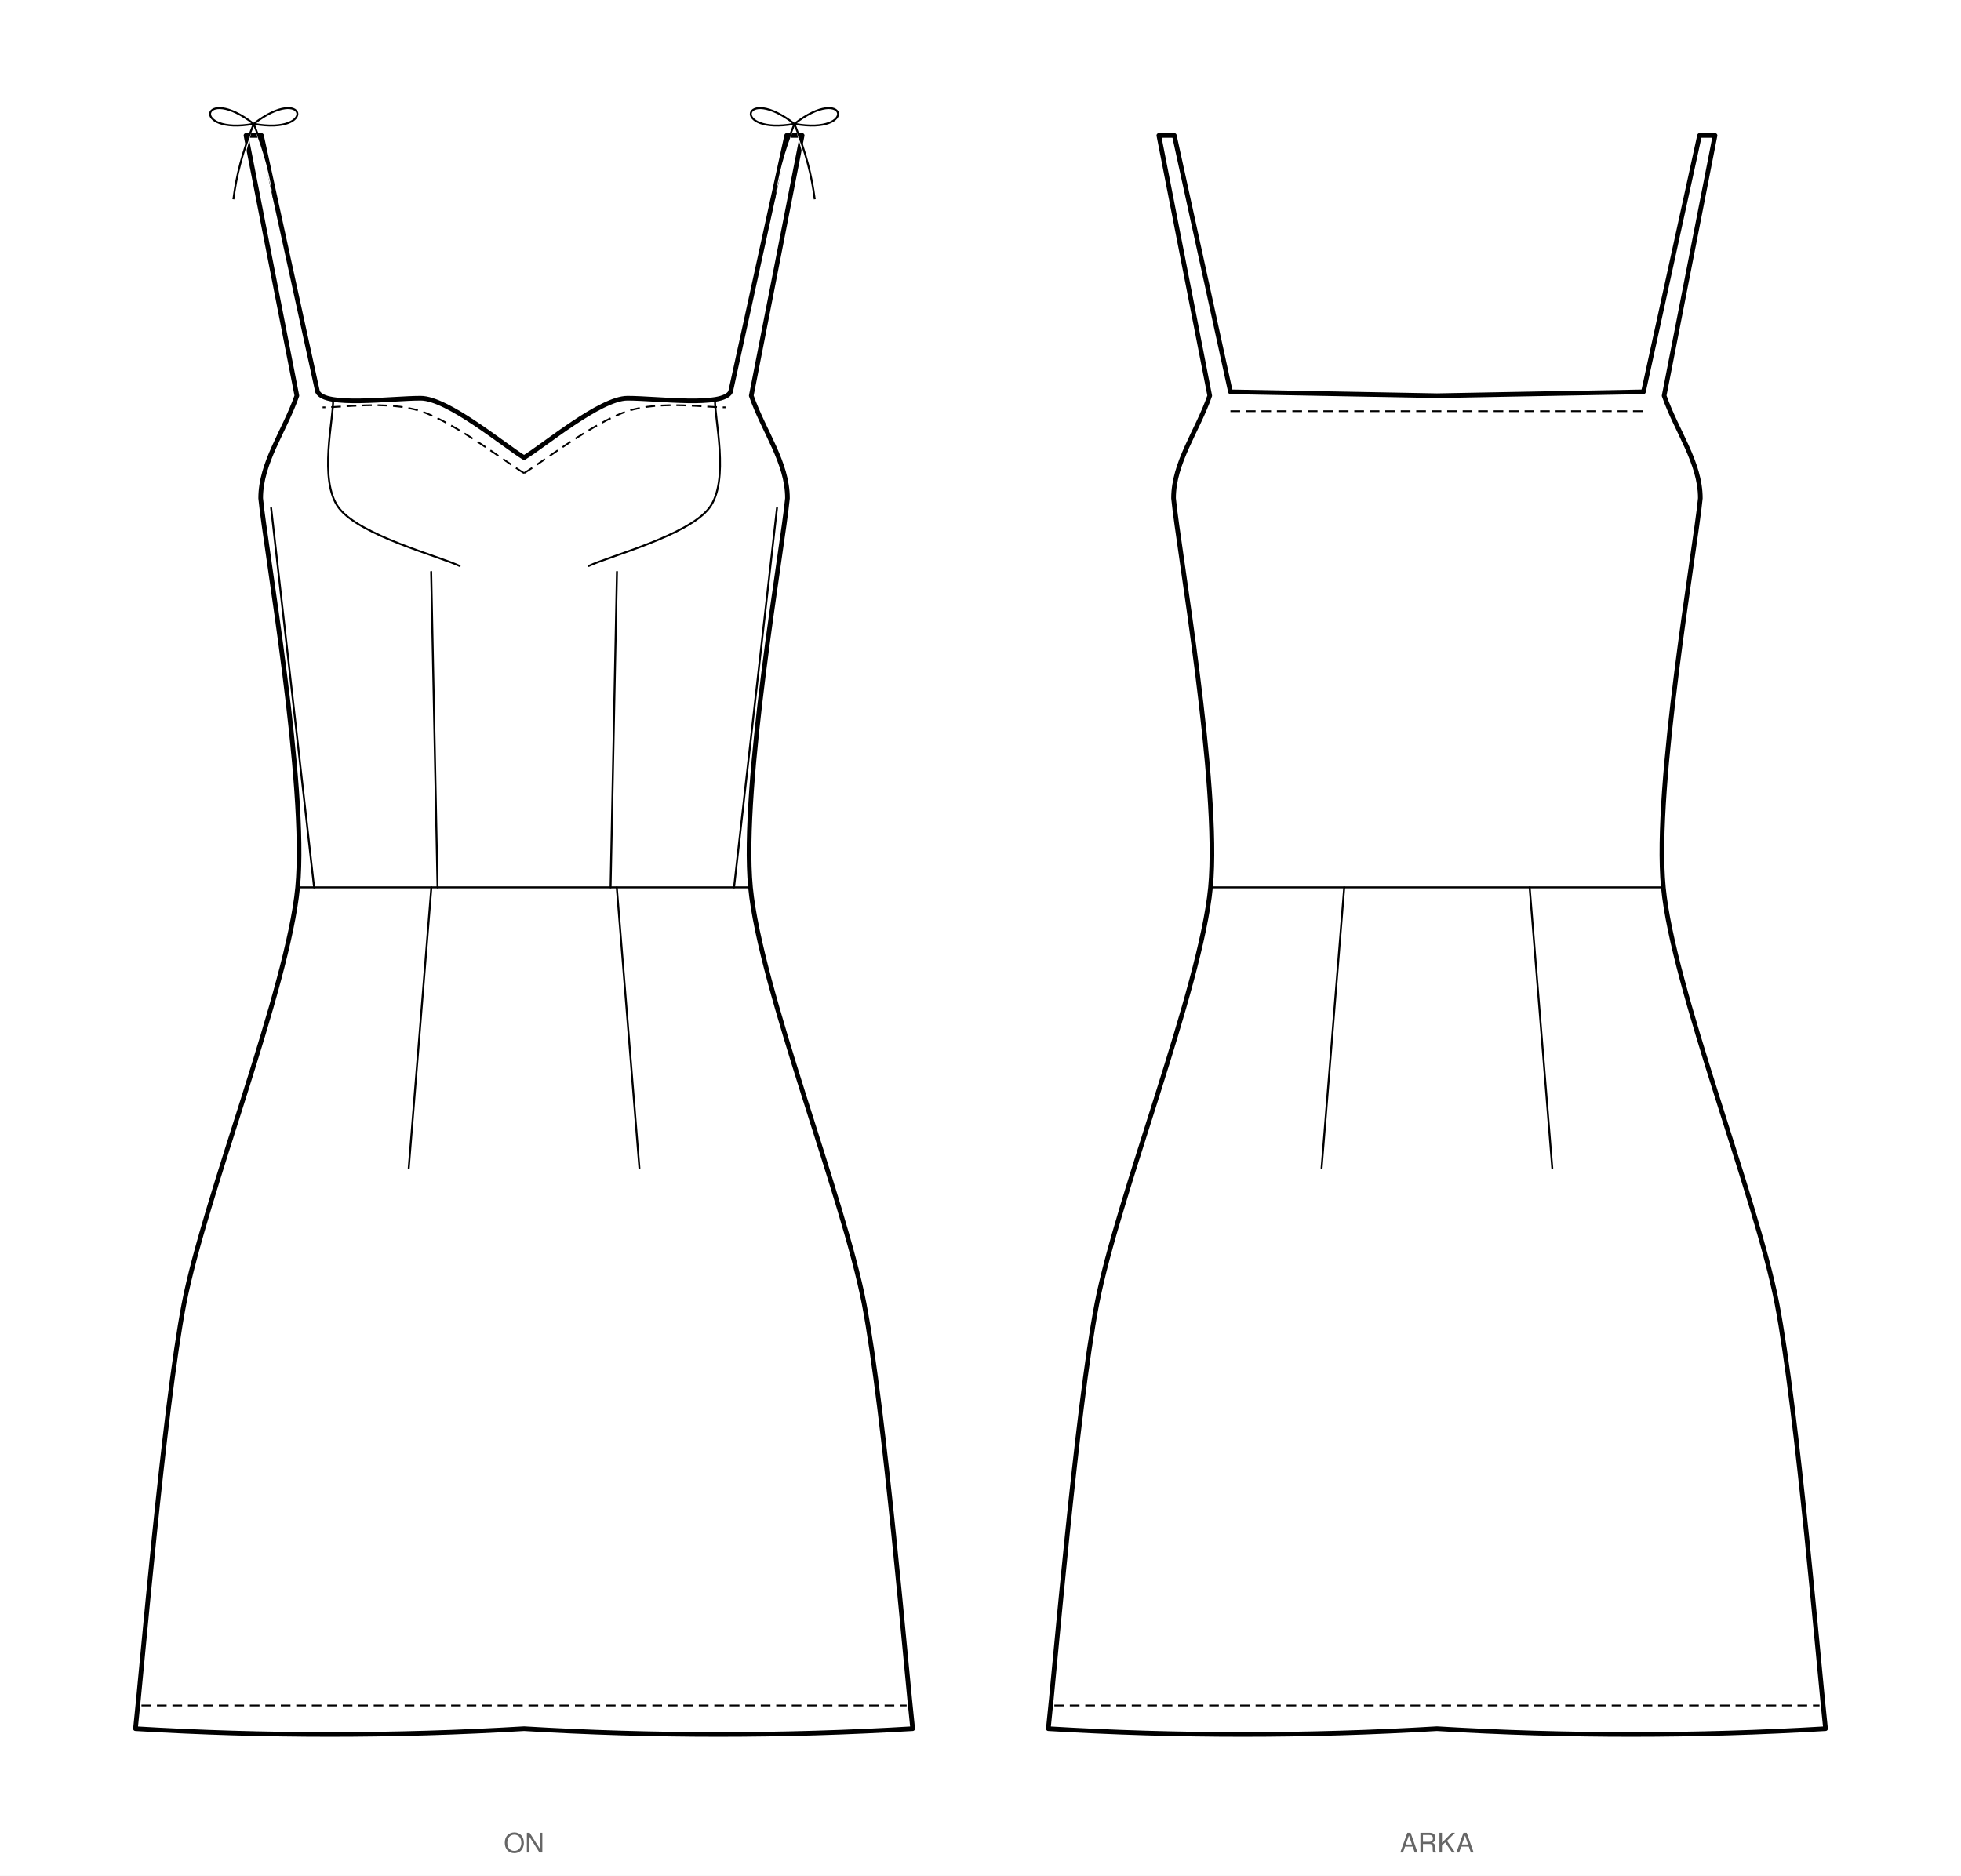
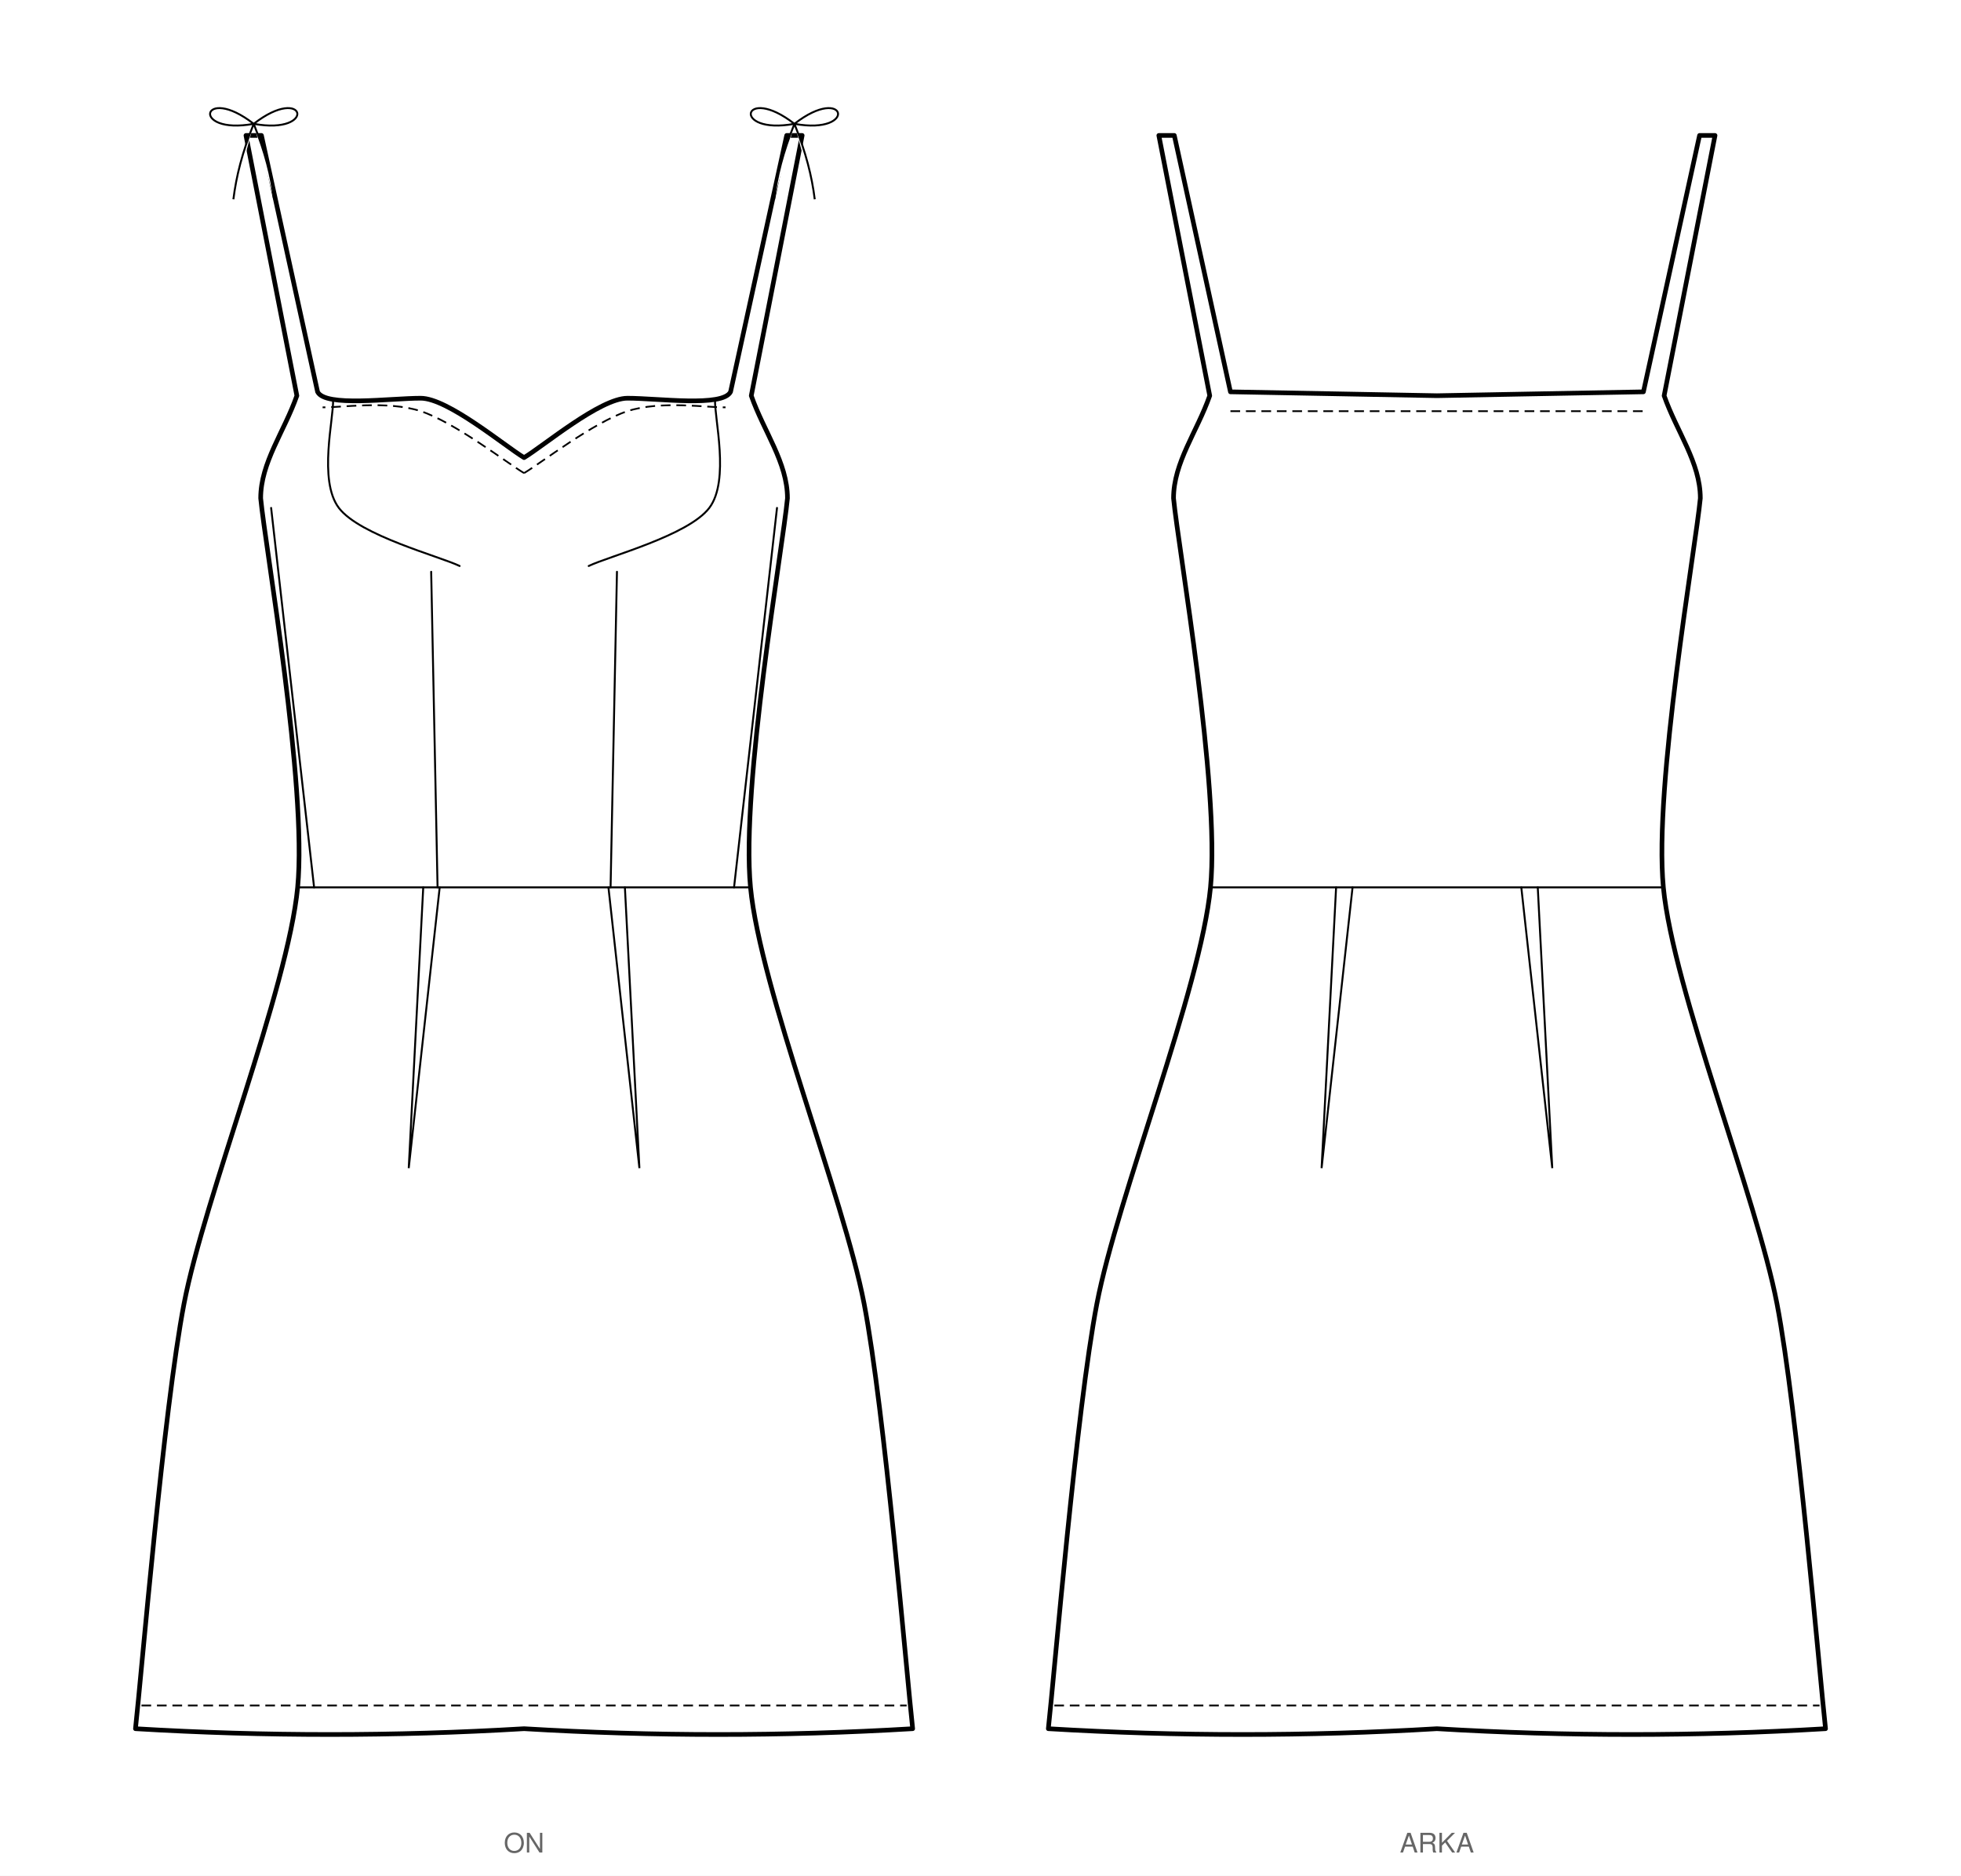
<svg xmlns="http://www.w3.org/2000/svg" viewBox="0 0 1013.3 969.4" width="1013.3mm" height="969.4mm" data-siluet="v1" data-kaynak="b92d609740287795b1c5ce243c6b3f2e78d48139268a37d468e39f2cd9cccac9">
  <rect width="1013.3" height="969.4" fill="#fff" />
  <g transform="translate(270.8 44.2)" data-gorunum="on">
    <path d="M 0.0 192.3 C 10.0 186.3 39.4 161.6 53.4 161.6 C 69.4 161.6 102.7 166.3 106.7 158.3 L 135.7 25.8 L 143.7 25.8 L 117.4 160.3 C 123.9 178.9 136.1 194.8 136.1 213.3 C 133.7 238.8 112.0 361.7 117.0 414.4 C 122.1 467.1 165.1 574.4 175.7 629.5 C 186.3 684.6 197.7 821.3 200.8 849.2 Q 100.4 855.2 0.0 849.2 Q -100.4 855.2 -200.8 849.2 C -197.7 821.3 -186.3 684.6 -175.7 629.5 C -165.1 574.4 -122.1 467.1 -117.0 414.4 C -112.0 361.7 -133.7 238.8 -136.1 213.3 C -136.1 194.8 -123.9 178.9 -117.4 160.3 L -143.7 25.8 L -135.7 25.8 L -106.7 158.3 C -102.7 166.3 -69.4 161.6 -53.4 161.6 C -39.4 161.6 -10.0 186.3 0.0 192.3 Z" fill="#fff" stroke="#000" stroke-width="2.4" stroke-linejoin="round" />
    <path d="M 139.7 19.8 c -27.0 -21.0 -33.0 6.0 0 0 c 27.0 -21.0 33.0 6.0 0 0 m 0 0 c -6.0 15.0 -9.0 27.0 -10.5 39.0 M 139.7 19.8 c 6.0 15.0 9.0 27.0 10.5 39.0" fill="#fff" stroke="#000" stroke-width="1" />
    <path d="M -139.7 19.8 c -27.0 -21.0 -33.0 6.0 0 0 c 27.0 -21.0 33.0 6.0 0 0 m 0 0 c -6.0 15.0 -9.0 27.0 -10.5 39.0 M -139.7 19.8 c 6.0 15.0 9.0 27.0 10.5 39.0" fill="#fff" stroke="#000" stroke-width="1" />
    <path d="M 0.0 200.3 C 8.9 195.0 36.0 174.0 53.4 168.3 C 70.7 162.6 95.6 166.6 104.1 166.3" fill="none" stroke="#000" stroke-width="0.9" stroke-dasharray="5,3" />
    <path d="M 0.0 200.3 C -8.9 195.0 -36.0 174.0 -53.4 168.3 C -70.7 162.6 -95.6 166.6 -104.1 166.3" fill="none" stroke="#000" stroke-width="0.9" stroke-dasharray="5,3" />
    <path d="M 98.7 162.3 C 98.2 171.6 106.5 204.0 95.7 218.3 C 84.8 232.6 43.7 243.3 33.4 248.3" fill="none" stroke="#000" stroke-width="1" stroke-linecap="round" />
    <path d="M -98.7 162.3 C -98.2 171.6 -106.5 204.0 -95.7 218.3 C -84.8 232.6 -43.7 243.3 -33.3 248.3" fill="none" stroke="#000" stroke-width="1" stroke-linecap="round" />
    <path d="M 48.0 251.3 L 44.7 414.4" fill="none" stroke="#000" stroke-width="1" stroke-linecap="round" />
    <path d="M -48.0 251.3 L -44.7 414.4" fill="none" stroke="#000" stroke-width="1" stroke-linecap="round" />
    <path d="M 130.7 218.3 L 108.5 414.4" fill="none" stroke="#000" stroke-width="1" stroke-linecap="round" />
    <path d="M -130.7 218.3 L -108.5 414.4" fill="none" stroke="#000" stroke-width="1" stroke-linecap="round" />
    <path d="M -117.0 414.4 L 117.0 414.4" fill="none" stroke="#000" stroke-width="1" stroke-linecap="round" />
-     <path d="M 47.9 414.4 L 59.6 559.5" fill="none" stroke="#000" stroke-width="1" stroke-linecap="round" />
-     <path d="M -47.9 414.4 L -59.6 559.5" fill="none" stroke="#000" stroke-width="1" stroke-linecap="round" />
    <path d="M -197.7 837.2 L 197.7 837.2" fill="none" stroke="#000" stroke-width="0.9" stroke-dasharray="5,3" />
+     <path d="M 43.6 414.4 L 59.6 559.5 L 52.1 414.4" fill="none" stroke="#000" stroke-width="1" stroke-linecap="round" />
+     <path d="M -43.6 414.4 L -59.6 559.5 L -52.1 414.4" fill="none" stroke="#000" stroke-width="1" stroke-linecap="round" />
  </g>
  <text x="270.8" y="957.4" font-family="Helvetica, Arial, sans-serif" font-size="14" text-anchor="middle" fill="#666">ON</text>
  <g transform="translate(742.5 44.2)" data-gorunum="arka">
    <path d="M 0.0 160.3 L 106.7 158.3 L 135.7 25.8 L 143.7 25.8 L 117.4 160.3 C 123.9 178.9 136.1 194.8 136.1 213.3 C 133.7 238.8 112.0 361.7 117.0 414.4 C 122.1 467.1 165.1 574.4 175.7 629.5 C 186.3 684.6 197.7 821.3 200.8 849.2 Q 100.4 855.2 0.0 849.2 Q -100.4 855.2 -200.8 849.2 C -197.7 821.3 -186.3 684.6 -175.7 629.5 C -165.1 574.4 -122.1 467.1 -117.0 414.4 C -112.0 361.7 -133.7 238.8 -136.1 213.3 C -136.1 194.8 -123.9 178.9 -117.4 160.3 L -143.7 25.8 L -135.7 25.8 L -106.7 158.3 L 0.0 160.3 Z" fill="#fff" stroke="#000" stroke-width="2.4" stroke-linejoin="round" />
    <path d="M -106.7 168.3 L 106.7 168.3" fill="none" stroke="#000" stroke-width="0.9" stroke-dasharray="5,3" />
    <path d="M -117.0 414.4 L 117.0 414.4" fill="none" stroke="#000" stroke-width="1" stroke-linecap="round" />
-     <path d="M 47.9 414.4 L 59.6 559.5" fill="none" stroke="#000" stroke-width="1" stroke-linecap="round" />
-     <path d="M -47.9 414.4 L -59.6 559.5" fill="none" stroke="#000" stroke-width="1" stroke-linecap="round" />
    <path d="M -197.7 837.2 L 197.7 837.2" fill="none" stroke="#000" stroke-width="0.9" stroke-dasharray="5,3" />
+     <path d="M 43.6 414.4 L 59.6 559.5 L 52.1 414.4" fill="none" stroke="#000" stroke-width="1" stroke-linecap="round" />
+     <path d="M -43.6 414.4 L -59.6 559.5 L -52.1 414.4" fill="none" stroke="#000" stroke-width="1" stroke-linecap="round" />
  </g>
  <text x="742.5" y="957.4" font-family="Helvetica, Arial, sans-serif" font-size="14" text-anchor="middle" fill="#666">ARKA</text>
</svg>
